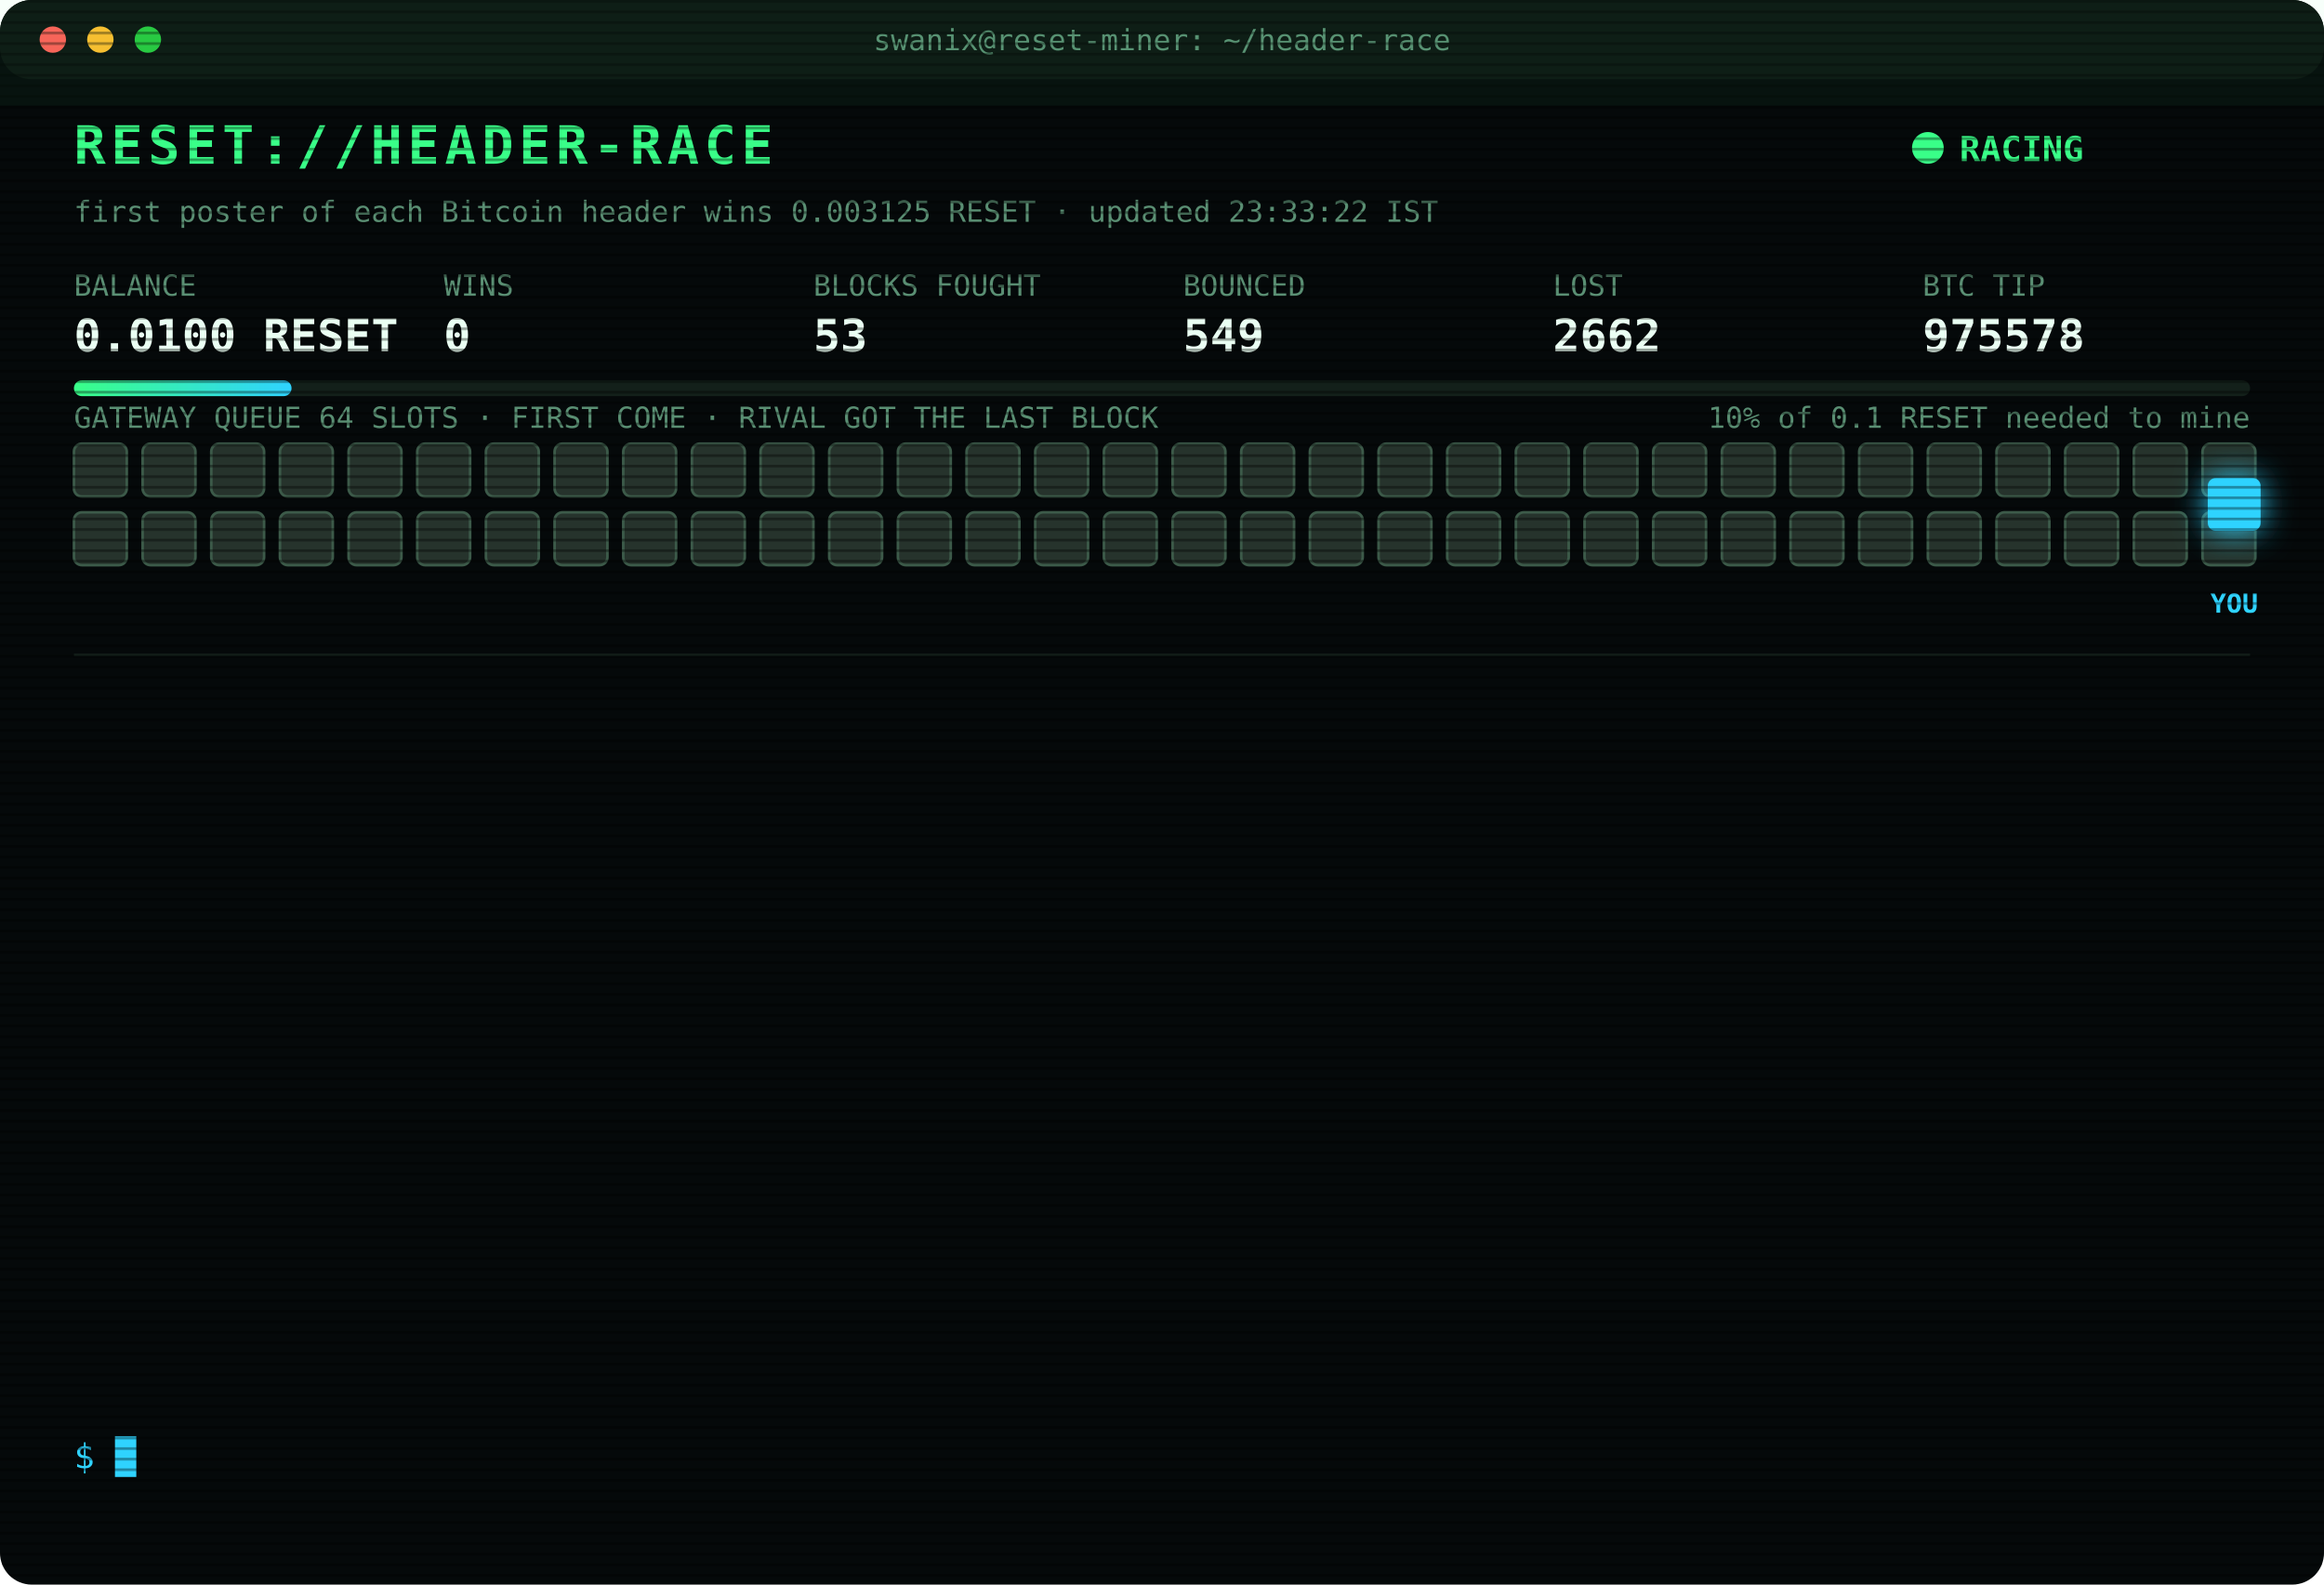
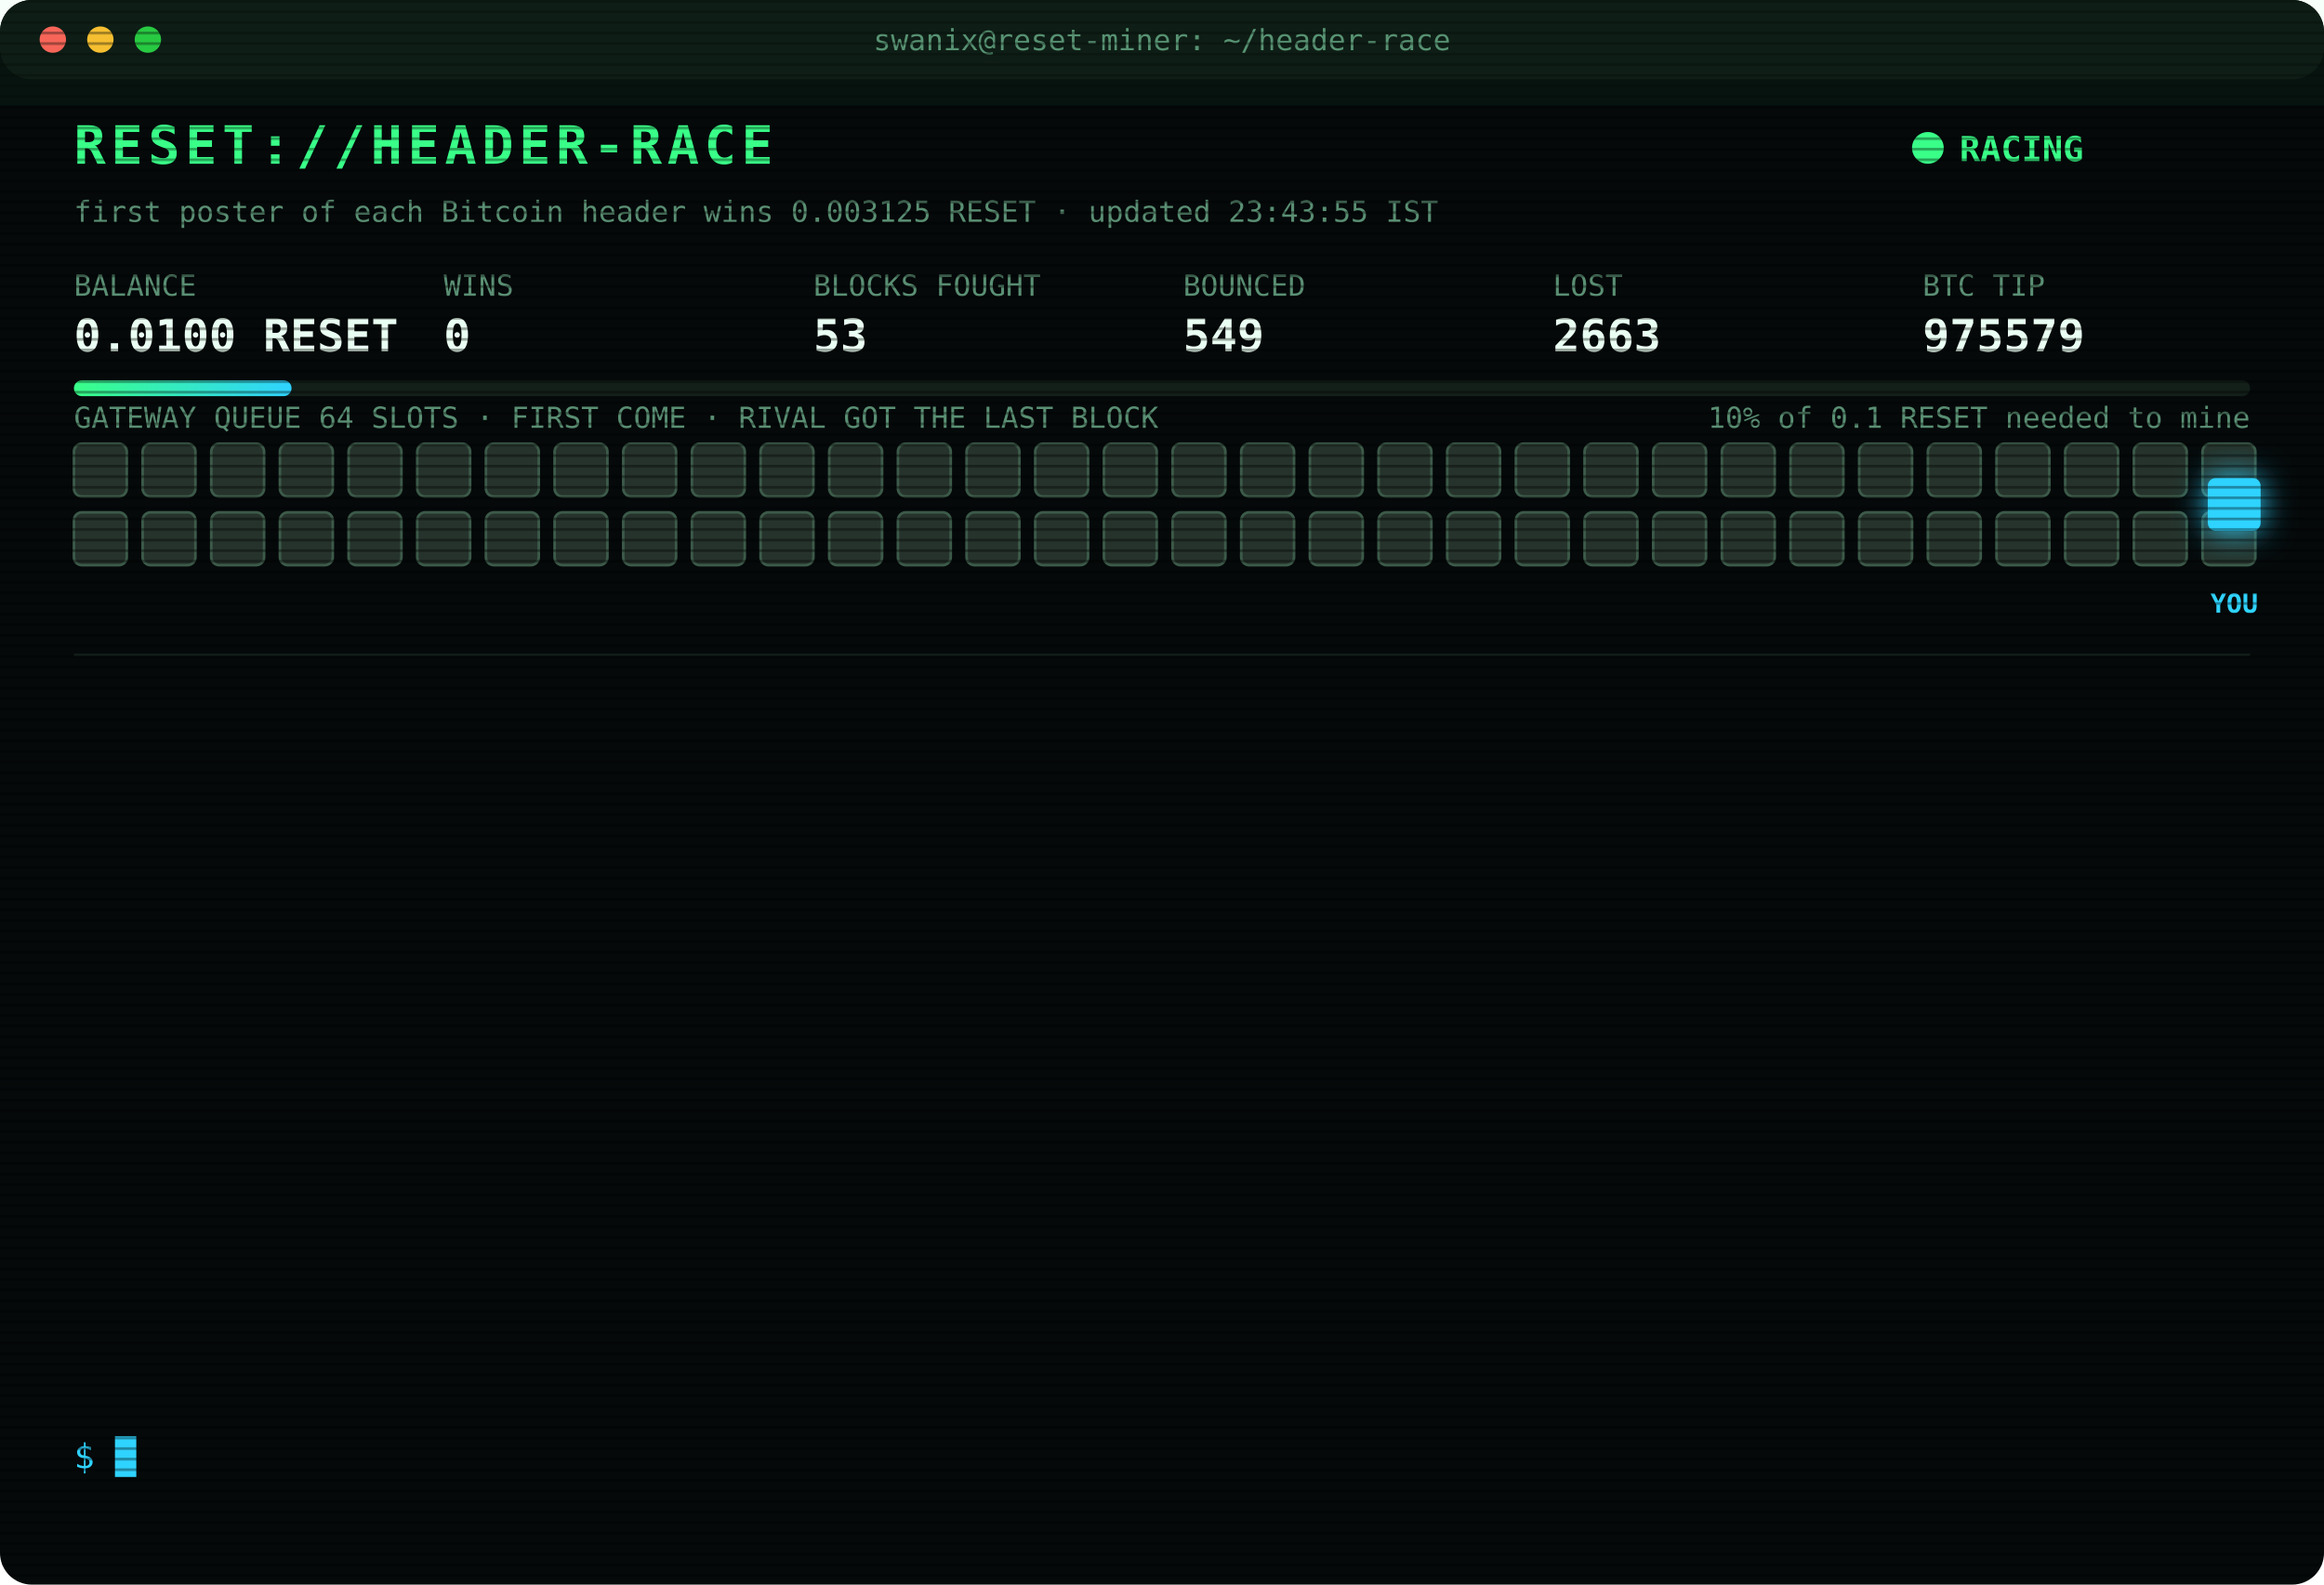
<svg xmlns="http://www.w3.org/2000/svg" width="880" height="600" viewBox="0 0 880 600" font-family="ui-monospace,SFMono-Regular,Menlo,Consolas,monospace">
  <style>
text{font-size:13px;fill:#7CFFB2}
.title{font-size:20px;font-weight:700;fill:#39FF88;letter-spacing:2px;animation:glitch 3s infinite steps(1)}
.sub{fill:#2fd3ff}.k{fill:#5a8f73;font-size:11px}.v{font-size:17px;font-weight:700;fill:#eafff3}
.ts{fill:#3f6b56}.boot{fill:#2fd3ff}.dim{fill:#5a8f73}.bad{fill:#ff4d6d}.warn{fill:#ffd23f}.mag{fill:#ff5cf0}.win{fill:#39FF88;font-weight:700}
.tag{font-size:10px;fill:#2fd3ff;font-weight:700}
.rival{fill:#26332c;stroke:#3c5a49;animation:jam 1.2s infinite alternate}
.idle{fill:#141c18;stroke:#22302a;animation:breathe 4s infinite}
.me{fill:#2fd3ff;filter:drop-shadow(0 0 6px #2fd3ff)}
.hover{animation:nudge 1.1s infinite ease-in-out}.bounce{animation:kick 1.4s infinite}
.ln{opacity:0;animation:in .4s forwards}
.cur{animation:blink 1s infinite steps(1)}
.scan{animation:scan 6s infinite linear}
.led{animation:blink 1.4s infinite}
@keyframes in{from{opacity:0;transform:translateX(-6px)}to{opacity:1;transform:none}}
@keyframes blink{50%{opacity:0}}
@keyframes jam{to{fill:#33463b}}
@keyframes breathe{50%{opacity:.4}}
@keyframes nudge{50%{transform:translateX(-10px)}}
@keyframes kick{0%,100%{transform:none}30%{transform:translateX(-14px)}55%{transform:translateX(10px) translateY(-6px)}}
@keyframes glitch{0%,92%{transform:none}93%{transform:translateX(2px);fill:#ff4d6d}95%{transform:translateX(-2px);fill:#2fd3ff}97%{transform:none}}
@keyframes scan{from{transform:translateY(-40px)}to{transform:translateY(600px)}}
</style>
  <defs>
    <pattern id="sl" width="4" height="4" patternUnits="userSpaceOnUse">
      <rect width="4" height="1" fill="#000" opacity=".35" />
    </pattern>
    <linearGradient id="bar">
      <stop offset="0" stop-color="#39FF88" />
      <stop offset="1" stop-color="#2fd3ff" />
    </linearGradient>
  </defs>
  <rect width="880" height="600" rx="12" fill="#05090a" />
  <rect width="880" height="30" rx="12" fill="#0d1512" />
  <circle cx="20" cy="15" r="5" fill="#ff5f57" />
  <circle cx="38" cy="15" r="5" fill="#febc2e" />
  <circle cx="56" cy="15" r="5" fill="#28c840" />
  <text x="440" y="19" text-anchor="middle" class="k">swanix@reset-miner: ~/header-race</text>
  <text x="28" y="62" class="title">RESET://HEADER-RACE</text>
  <circle class="led" cx="730" cy="56" r="6" fill="#39FF88" />
  <text x="742" y="61" class="win">RACING</text>
-   <text x="28" y="84" class="k">first poster of each Bitcoin header wins 0.003125 RESET · updated 23:33:22 IST</text>
+   <text x="28" y="84" class="k">first poster of each Bitcoin header wins 0.003125 RESET · updated 23:43:55 IST</text>
  <text x="28" y="112" class="k">BALANCE</text>
  <text x="28" y="133" class="v">0.0100 RESET</text>
  <text x="168" y="112" class="k">WINS</text>
  <text x="168" y="133" class="v">0</text>
  <text x="308" y="112" class="k">BLOCKS FOUGHT</text>
  <text x="308" y="133" class="v">53</text>
  <text x="448" y="112" class="k">BOUNCED</text>
  <text x="448" y="133" class="v">549</text>
  <text x="588" y="112" class="k">LOST</text>
-   <text x="588" y="133" class="v">2662</text>
+   <text x="588" y="133" class="v">2663</text>
  <text x="728" y="112" class="k">BTC TIP</text>
-   <text x="728" y="133" class="v">975578</text>
+   <text x="728" y="133" class="v">975579</text>
  <rect x="28" y="144" width="824" height="6" rx="3" fill="#13201a" />
  <rect x="28" y="144" width="82.4" height="6" rx="3" fill="url(#bar)" />
  <text x="852" y="162" text-anchor="end" class="k">10% of 0.1 RESET needed to mine</text>
  <text x="28" y="162" class="k">GATEWAY QUEUE 64 SLOTS · FIRST COME · RIVAL GOT THE LAST BLOCK</text>
  <rect class="rival" x="28" y="168" width="20" height="20" rx="3" style="animation-delay:0.00s" />
  <rect class="rival" x="54" y="168" width="20" height="20" rx="3" style="animation-delay:0.05s" />
  <rect class="rival" x="80" y="168" width="20" height="20" rx="3" style="animation-delay:0.10s" />
  <rect class="rival" x="106" y="168" width="20" height="20" rx="3" style="animation-delay:0.15s" />
  <rect class="rival" x="132" y="168" width="20" height="20" rx="3" style="animation-delay:0.20s" />
  <rect class="rival" x="158" y="168" width="20" height="20" rx="3" style="animation-delay:0.25s" />
  <rect class="rival" x="184" y="168" width="20" height="20" rx="3" style="animation-delay:0.30s" />
  <rect class="rival" x="210" y="168" width="20" height="20" rx="3" style="animation-delay:0.35s" />
  <rect class="rival" x="236" y="168" width="20" height="20" rx="3" style="animation-delay:0.40s" />
  <rect class="rival" x="262" y="168" width="20" height="20" rx="3" style="animation-delay:0.45s" />
  <rect class="rival" x="288" y="168" width="20" height="20" rx="3" style="animation-delay:0.50s" />
  <rect class="rival" x="314" y="168" width="20" height="20" rx="3" style="animation-delay:0.55s" />
  <rect class="rival" x="340" y="168" width="20" height="20" rx="3" style="animation-delay:0.60s" />
  <rect class="rival" x="366" y="168" width="20" height="20" rx="3" style="animation-delay:0.65s" />
  <rect class="rival" x="392" y="168" width="20" height="20" rx="3" style="animation-delay:0.70s" />
  <rect class="rival" x="418" y="168" width="20" height="20" rx="3" style="animation-delay:0.75s" />
  <rect class="rival" x="444" y="168" width="20" height="20" rx="3" style="animation-delay:0.80s" />
  <rect class="rival" x="470" y="168" width="20" height="20" rx="3" style="animation-delay:0.85s" />
  <rect class="rival" x="496" y="168" width="20" height="20" rx="3" style="animation-delay:0.90s" />
  <rect class="rival" x="522" y="168" width="20" height="20" rx="3" style="animation-delay:0.95s" />
  <rect class="rival" x="548" y="168" width="20" height="20" rx="3" style="animation-delay:1.00s" />
  <rect class="rival" x="574" y="168" width="20" height="20" rx="3" style="animation-delay:1.05s" />
  <rect class="rival" x="600" y="168" width="20" height="20" rx="3" style="animation-delay:1.10s" />
  <rect class="rival" x="626" y="168" width="20" height="20" rx="3" style="animation-delay:1.15s" />
  <rect class="rival" x="652" y="168" width="20" height="20" rx="3" style="animation-delay:1.20s" />
  <rect class="rival" x="678" y="168" width="20" height="20" rx="3" style="animation-delay:1.25s" />
  <rect class="rival" x="704" y="168" width="20" height="20" rx="3" style="animation-delay:1.30s" />
  <rect class="rival" x="730" y="168" width="20" height="20" rx="3" style="animation-delay:1.35s" />
  <rect class="rival" x="756" y="168" width="20" height="20" rx="3" style="animation-delay:1.40s" />
  <rect class="rival" x="782" y="168" width="20" height="20" rx="3" style="animation-delay:1.45s" />
  <rect class="rival" x="808" y="168" width="20" height="20" rx="3" style="animation-delay:1.50s" />
  <rect class="rival" x="834" y="168" width="20" height="20" rx="3" style="animation-delay:1.55s" />
  <rect class="rival" x="28" y="194" width="20" height="20" rx="3" style="animation-delay:1.60s" />
  <rect class="rival" x="54" y="194" width="20" height="20" rx="3" style="animation-delay:1.65s" />
  <rect class="rival" x="80" y="194" width="20" height="20" rx="3" style="animation-delay:1.70s" />
  <rect class="rival" x="106" y="194" width="20" height="20" rx="3" style="animation-delay:1.75s" />
  <rect class="rival" x="132" y="194" width="20" height="20" rx="3" style="animation-delay:1.80s" />
  <rect class="rival" x="158" y="194" width="20" height="20" rx="3" style="animation-delay:1.85s" />
  <rect class="rival" x="184" y="194" width="20" height="20" rx="3" style="animation-delay:1.90s" />
  <rect class="rival" x="210" y="194" width="20" height="20" rx="3" style="animation-delay:1.95s" />
  <rect class="rival" x="236" y="194" width="20" height="20" rx="3" style="animation-delay:2.00s" />
  <rect class="rival" x="262" y="194" width="20" height="20" rx="3" style="animation-delay:2.05s" />
  <rect class="rival" x="288" y="194" width="20" height="20" rx="3" style="animation-delay:2.10s" />
  <rect class="rival" x="314" y="194" width="20" height="20" rx="3" style="animation-delay:2.15s" />
  <rect class="rival" x="340" y="194" width="20" height="20" rx="3" style="animation-delay:2.20s" />
  <rect class="rival" x="366" y="194" width="20" height="20" rx="3" style="animation-delay:2.25s" />
  <rect class="rival" x="392" y="194" width="20" height="20" rx="3" style="animation-delay:2.30s" />
  <rect class="rival" x="418" y="194" width="20" height="20" rx="3" style="animation-delay:2.35s" />
  <rect class="rival" x="444" y="194" width="20" height="20" rx="3" style="animation-delay:2.40s" />
  <rect class="rival" x="470" y="194" width="20" height="20" rx="3" style="animation-delay:2.45s" />
  <rect class="rival" x="496" y="194" width="20" height="20" rx="3" style="animation-delay:2.50s" />
  <rect class="rival" x="522" y="194" width="20" height="20" rx="3" style="animation-delay:2.55s" />
  <rect class="rival" x="548" y="194" width="20" height="20" rx="3" style="animation-delay:2.60s" />
  <rect class="rival" x="574" y="194" width="20" height="20" rx="3" style="animation-delay:2.65s" />
  <rect class="rival" x="600" y="194" width="20" height="20" rx="3" style="animation-delay:2.70s" />
  <rect class="rival" x="626" y="194" width="20" height="20" rx="3" style="animation-delay:2.75s" />
  <rect class="rival" x="652" y="194" width="20" height="20" rx="3" style="animation-delay:2.80s" />
  <rect class="rival" x="678" y="194" width="20" height="20" rx="3" style="animation-delay:2.85s" />
  <rect class="rival" x="704" y="194" width="20" height="20" rx="3" style="animation-delay:2.90s" />
  <rect class="rival" x="730" y="194" width="20" height="20" rx="3" style="animation-delay:2.95s" />
  <rect class="rival" x="756" y="194" width="20" height="20" rx="3" style="animation-delay:3.00s" />
  <rect class="rival" x="782" y="194" width="20" height="20" rx="3" style="animation-delay:3.05s" />
  <rect class="rival" x="808" y="194" width="20" height="20" rx="3" style="animation-delay:3.10s" />
  <rect class="rival" x="834" y="194" width="20" height="20" rx="3" style="animation-delay:3.15s" />
  <g class="hover">
    <rect class="me" x="836" y="181" width="20" height="20" rx="3" />
    <text class="tag" x="846" y="232" text-anchor="middle">YOU</text>
  </g>
  <line x1="28" x2="852" y1="248" y2="248" stroke="#13201a" />
  <g class="ln" style="animation-delay:0.40s">
-     <text x="28" y="270" class="ts">20:33:56</text>
-     <text x="104" y="270" class="bad">[LOST] #975565 taken by a rival miner</text>
+     <text x="28" y="270" class="ts">20:37:43</text>
+     <text x="104" y="270" class="bad">[LOST] #975566 taken by a rival miner</text>
  </g>
  <g class="ln" style="animation-delay:0.65s">
-     <text x="28" y="292" class="ts">20:37:43</text>
-     <text x="104" y="292" class="bad">[LOST] #975566 taken by a rival miner</text>
+     <text x="28" y="292" class="ts">20:47:51</text>
+     <text x="104" y="292" class="bad">[LOST] #975567 taken by a rival miner</text>
  </g>
  <g class="ln" style="animation-delay:0.90s">
-     <text x="28" y="314" class="ts">20:47:51</text>
-     <text x="104" y="314" class="bad">[LOST] #975567 taken by a rival miner</text>
+     <text x="28" y="314" class="ts">20:53:15</text>
+     <text x="104" y="314" class="bad">[LOST] #975568 taken by a rival miner</text>
  </g>
  <g class="ln" style="animation-delay:1.15s">
-     <text x="28" y="336" class="ts">20:53:15</text>
-     <text x="104" y="336" class="bad">[LOST] #975568 taken by a rival miner</text>
+     <text x="28" y="336" class="ts">21:04:06</text>
+     <text x="104" y="336" class="bad">[LOST] #975569 taken by a rival miner</text>
  </g>
  <g class="ln" style="animation-delay:1.40s">
-     <text x="28" y="358" class="ts">21:04:06</text>
-     <text x="104" y="358" class="bad">[LOST] #975569 taken by a rival miner</text>
+     <text x="28" y="358" class="ts">21:14:01</text>
+     <text x="104" y="358" class="bad">[LOST] #975570 taken by a rival miner</text>
  </g>
  <g class="ln" style="animation-delay:1.65s">
-     <text x="28" y="380" class="ts">21:14:01</text>
-     <text x="104" y="380" class="bad">[LOST] #975570 taken by a rival miner</text>
+     <text x="28" y="380" class="ts">21:16:16</text>
+     <text x="104" y="380" class="bad">[LOST] #975571 taken by a rival miner</text>
  </g>
  <g class="ln" style="animation-delay:1.90s">
-     <text x="28" y="402" class="ts">21:16:16</text>
-     <text x="104" y="402" class="bad">[LOST] #975571 taken by a rival miner</text>
+     <text x="28" y="402" class="ts">21:37:44</text>
+     <text x="104" y="402" class="bad">[LOST] #975572 taken by a rival miner</text>
  </g>
  <g class="ln" style="animation-delay:2.15s">
-     <text x="28" y="424" class="ts">21:37:44</text>
-     <text x="104" y="424" class="bad">[LOST] #975572 taken by a rival miner</text>
+     <text x="28" y="424" class="ts">22:18:50</text>
+     <text x="104" y="424" class="bad">[LOST] #975573 taken by a rival miner</text>
  </g>
  <g class="ln" style="animation-delay:2.40s">
-     <text x="28" y="446" class="ts">22:18:50</text>
-     <text x="104" y="446" class="bad">[LOST] #975573 taken by a rival miner</text>
+     <text x="28" y="446" class="ts">22:27:35</text>
+     <text x="104" y="446" class="bad">[LOST] #975574 taken by a rival miner</text>
  </g>
  <g class="ln" style="animation-delay:2.65s">
-     <text x="28" y="468" class="ts">22:27:35</text>
-     <text x="104" y="468" class="bad">[LOST] #975574 taken by a rival miner</text>
+     <text x="28" y="468" class="ts">22:59:46</text>
+     <text x="104" y="468" class="bad">[LOST] #975576 taken by a rival miner</text>
  </g>
  <g class="ln" style="animation-delay:2.90s">
-     <text x="28" y="490" class="ts">22:59:46</text>
-     <text x="104" y="490" class="bad">[LOST] #975576 taken by a rival miner</text>
+     <text x="28" y="490" class="ts">23:23:22</text>
+     <text x="104" y="490" class="bad">[LOST] #975577 taken by a rival miner</text>
  </g>
  <g class="ln" style="animation-delay:3.15s">
-     <text x="28" y="512" class="ts">23:23:22</text>
-     <text x="104" y="512" class="bad">[LOST] #975577 taken by a rival miner</text>
+     <text x="28" y="512" class="ts">23:33:22</text>
+     <text x="104" y="512" class="bad">[LOST] #975578 taken by a rival miner</text>
  </g>
  <g class="ln" style="animation-delay:3.40s">
-     <text x="28" y="534" class="ts">23:33:22</text>
-     <text x="104" y="534" class="bad">[LOST] #975578 taken by a rival miner</text>
+     <text x="28" y="534" class="ts">23:43:55</text>
+     <text x="104" y="534" class="bad">[LOST] #975579 taken by a rival miner</text>
  </g>
  <text x="28" y="556" class="sub">$ <tspan class="cur">█</tspan>
  </text>
  <rect width="880" height="600" rx="12" fill="url(#sl)" pointer-events="none" />
  <rect class="scan" width="880" height="40" fill="#39FF88" opacity=".04" />
</svg>
